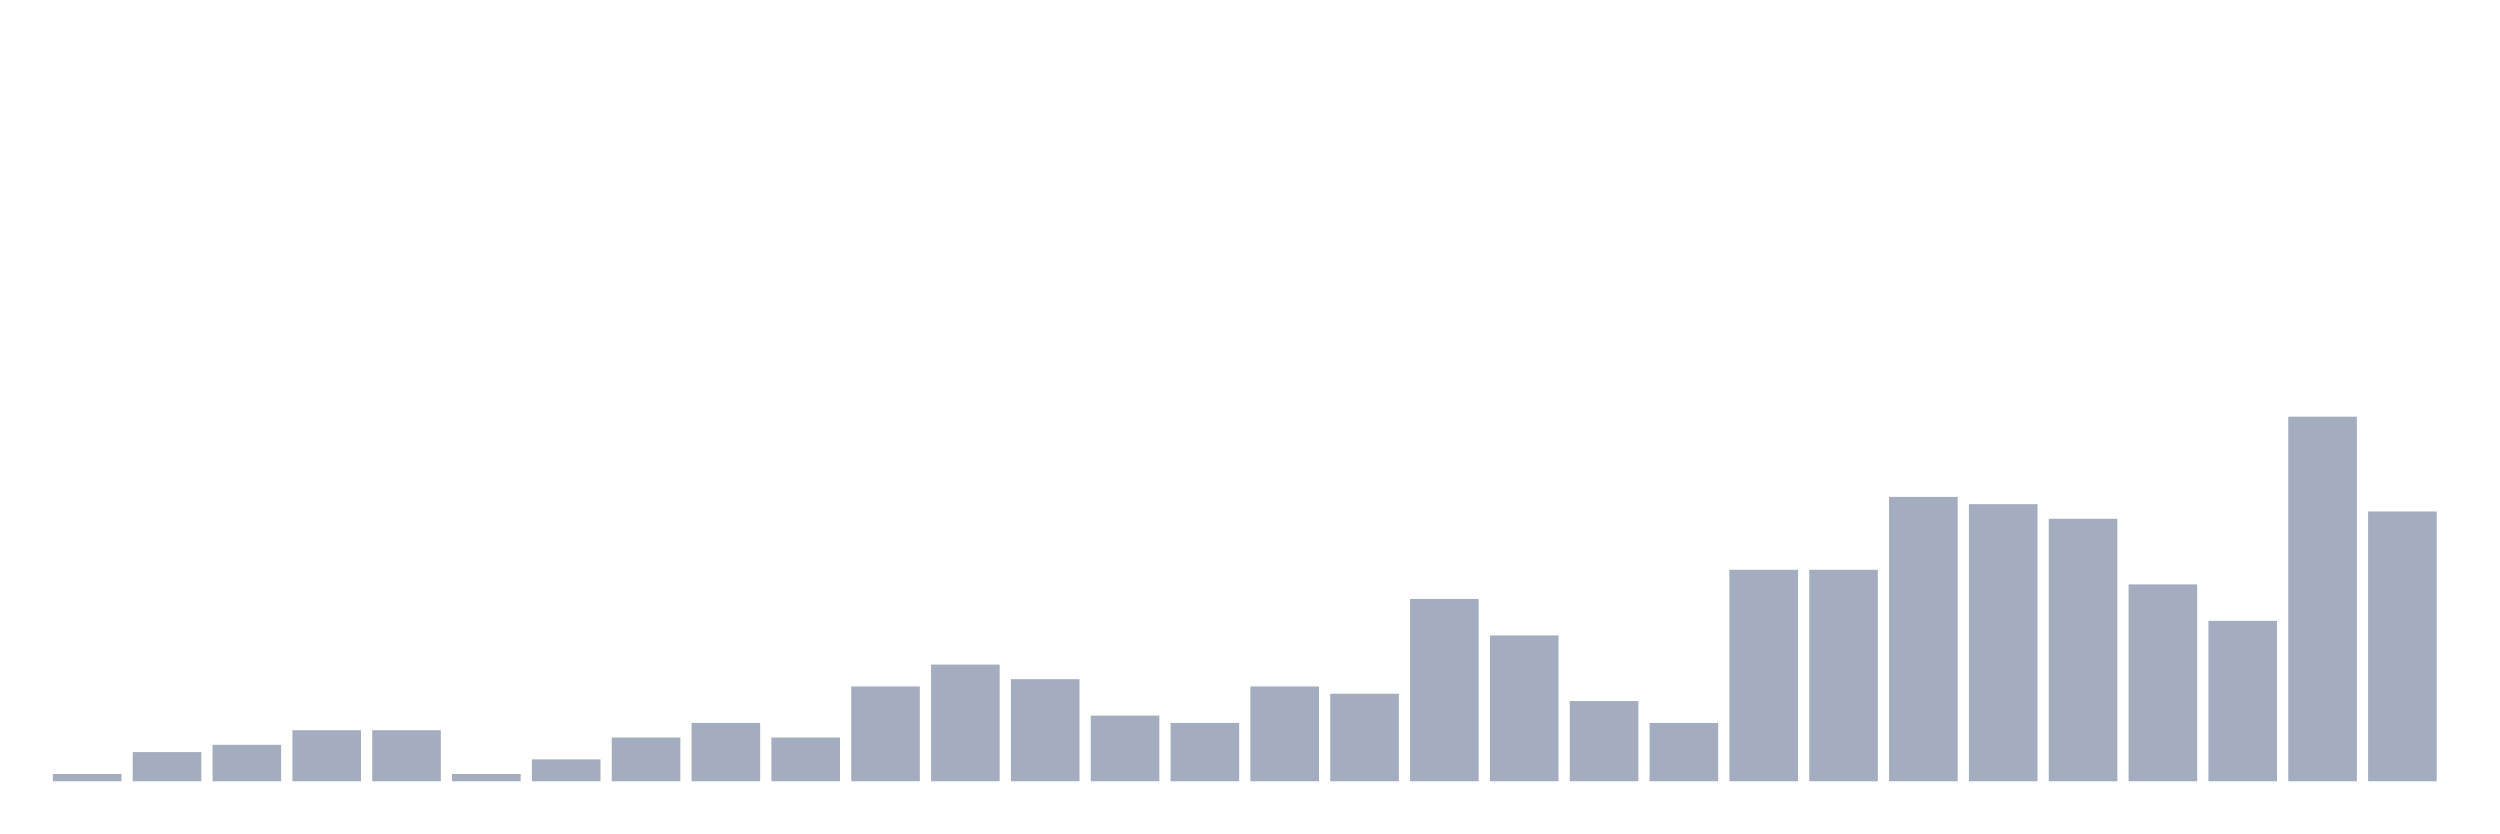
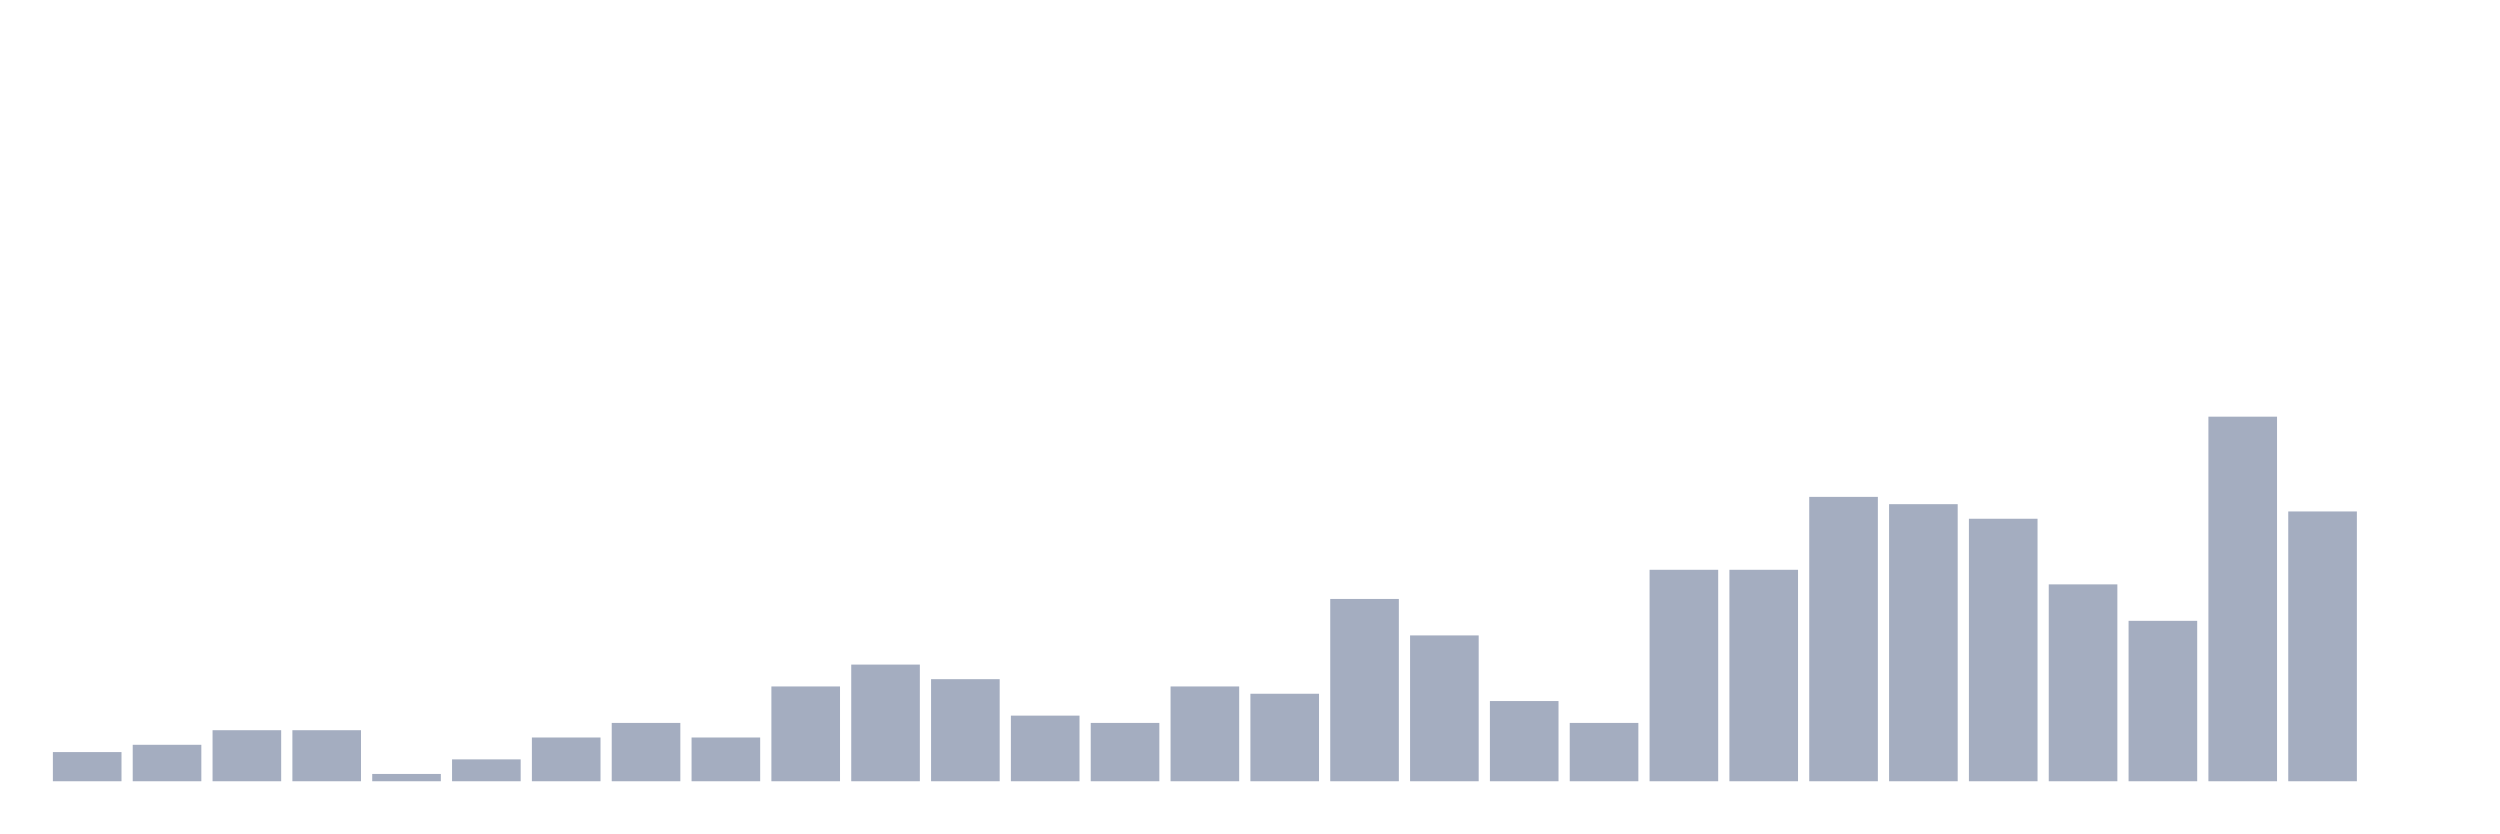
<svg xmlns="http://www.w3.org/2000/svg" viewBox="0 0 480 160">
  <g transform="translate(10,10)">
-     <rect class="bar" x="0.153" width="13.175" y="138.6" height="1.4" fill="rgb(164,173,192)" />
-     <rect class="bar" x="15.482" width="13.175" y="134.4" height="5.6" fill="rgb(164,173,192)" />
-     <rect class="bar" x="30.81" width="13.175" y="133" height="7" fill="rgb(164,173,192)" />
+     <rect class="bar" x="0.153" width="13.175" y="134.4" height="5.6" fill="rgb(164,173,192)" />
+     <rect class="bar" x="15.482" width="13.175" y="133" height="7" fill="rgb(164,173,192)" />
+     <rect class="bar" x="30.81" width="13.175" y="130.2" height="9.8" fill="rgb(164,173,192)" />
    <rect class="bar" x="46.138" width="13.175" y="130.2" height="9.8" fill="rgb(164,173,192)" />
-     <rect class="bar" x="61.466" width="13.175" y="130.2" height="9.8" fill="rgb(164,173,192)" />
-     <rect class="bar" x="76.794" width="13.175" y="138.6" height="1.4" fill="rgb(164,173,192)" />
-     <rect class="bar" x="92.123" width="13.175" y="135.8" height="4.2" fill="rgb(164,173,192)" />
-     <rect class="bar" x="107.451" width="13.175" y="131.6" height="8.4" fill="rgb(164,173,192)" />
-     <rect class="bar" x="122.779" width="13.175" y="128.8" height="11.2" fill="rgb(164,173,192)" />
-     <rect class="bar" x="138.107" width="13.175" y="131.6" height="8.4" fill="rgb(164,173,192)" />
-     <rect class="bar" x="153.436" width="13.175" y="121.8" height="18.2" fill="rgb(164,173,192)" />
-     <rect class="bar" x="168.764" width="13.175" y="117.6" height="22.4" fill="rgb(164,173,192)" />
-     <rect class="bar" x="184.092" width="13.175" y="120.4" height="19.6" fill="rgb(164,173,192)" />
-     <rect class="bar" x="199.42" width="13.175" y="127.4" height="12.6" fill="rgb(164,173,192)" />
-     <rect class="bar" x="214.748" width="13.175" y="128.8" height="11.2" fill="rgb(164,173,192)" />
-     <rect class="bar" x="230.077" width="13.175" y="121.8" height="18.2" fill="rgb(164,173,192)" />
-     <rect class="bar" x="245.405" width="13.175" y="123.2" height="16.8" fill="rgb(164,173,192)" />
-     <rect class="bar" x="260.733" width="13.175" y="105" height="35" fill="rgb(164,173,192)" />
-     <rect class="bar" x="276.061" width="13.175" y="112" height="28" fill="rgb(164,173,192)" />
-     <rect class="bar" x="291.39" width="13.175" y="124.6" height="15.4" fill="rgb(164,173,192)" />
-     <rect class="bar" x="306.718" width="13.175" y="128.8" height="11.2" fill="rgb(164,173,192)" />
+     <rect class="bar" x="61.466" width="13.175" y="138.6" height="1.4" fill="rgb(164,173,192)" />
+     <rect class="bar" x="76.794" width="13.175" y="135.8" height="4.2" fill="rgb(164,173,192)" />
+     <rect class="bar" x="92.123" width="13.175" y="131.6" height="8.4" fill="rgb(164,173,192)" />
+     <rect class="bar" x="107.451" width="13.175" y="128.8" height="11.2" fill="rgb(164,173,192)" />
+     <rect class="bar" x="122.779" width="13.175" y="131.6" height="8.4" fill="rgb(164,173,192)" />
+     <rect class="bar" x="138.107" width="13.175" y="121.8" height="18.2" fill="rgb(164,173,192)" />
+     <rect class="bar" x="153.436" width="13.175" y="117.6" height="22.4" fill="rgb(164,173,192)" />
+     <rect class="bar" x="168.764" width="13.175" y="120.4" height="19.6" fill="rgb(164,173,192)" />
+     <rect class="bar" x="184.092" width="13.175" y="127.4" height="12.6" fill="rgb(164,173,192)" />
+     <rect class="bar" x="199.42" width="13.175" y="128.8" height="11.2" fill="rgb(164,173,192)" />
+     <rect class="bar" x="214.748" width="13.175" y="121.8" height="18.2" fill="rgb(164,173,192)" />
+     <rect class="bar" x="230.077" width="13.175" y="123.2" height="16.8" fill="rgb(164,173,192)" />
+     <rect class="bar" x="245.405" width="13.175" y="105" height="35" fill="rgb(164,173,192)" />
+     <rect class="bar" x="260.733" width="13.175" y="112" height="28" fill="rgb(164,173,192)" />
+     <rect class="bar" x="276.061" width="13.175" y="124.6" height="15.4" fill="rgb(164,173,192)" />
+     <rect class="bar" x="291.39" width="13.175" y="128.8" height="11.2" fill="rgb(164,173,192)" />
+     <rect class="bar" x="306.718" width="13.175" y="99.4" height="40.6" fill="rgb(164,173,192)" />
    <rect class="bar" x="322.046" width="13.175" y="99.4" height="40.6" fill="rgb(164,173,192)" />
-     <rect class="bar" x="337.374" width="13.175" y="99.4" height="40.6" fill="rgb(164,173,192)" />
-     <rect class="bar" x="352.702" width="13.175" y="85.4" height="54.6" fill="rgb(164,173,192)" />
-     <rect class="bar" x="368.031" width="13.175" y="86.8" height="53.2" fill="rgb(164,173,192)" />
-     <rect class="bar" x="383.359" width="13.175" y="89.6" height="50.4" fill="rgb(164,173,192)" />
-     <rect class="bar" x="398.687" width="13.175" y="102.2" height="37.8" fill="rgb(164,173,192)" />
-     <rect class="bar" x="414.015" width="13.175" y="109.2" height="30.8" fill="rgb(164,173,192)" />
-     <rect class="bar" x="429.344" width="13.175" y="70" height="70" fill="rgb(164,173,192)" />
-     <rect class="bar" x="444.672" width="13.175" y="88.2" height="51.8" fill="rgb(164,173,192)" />
+     <rect class="bar" x="337.374" width="13.175" y="85.4" height="54.6" fill="rgb(164,173,192)" />
+     <rect class="bar" x="352.702" width="13.175" y="86.8" height="53.2" fill="rgb(164,173,192)" />
+     <rect class="bar" x="368.031" width="13.175" y="89.6" height="50.4" fill="rgb(164,173,192)" />
+     <rect class="bar" x="383.359" width="13.175" y="102.2" height="37.8" fill="rgb(164,173,192)" />
+     <rect class="bar" x="398.687" width="13.175" y="109.2" height="30.8" fill="rgb(164,173,192)" />
+     <rect class="bar" x="414.015" width="13.175" y="70" height="70" fill="rgb(164,173,192)" />
+     <rect class="bar" x="429.344" width="13.175" y="88.2" height="51.8" fill="rgb(164,173,192)" />
+     <rect class="bar" x="444.672" width="13.175" y="140" height="0" fill="rgb(164,173,192)" />
  </g>
</svg>
